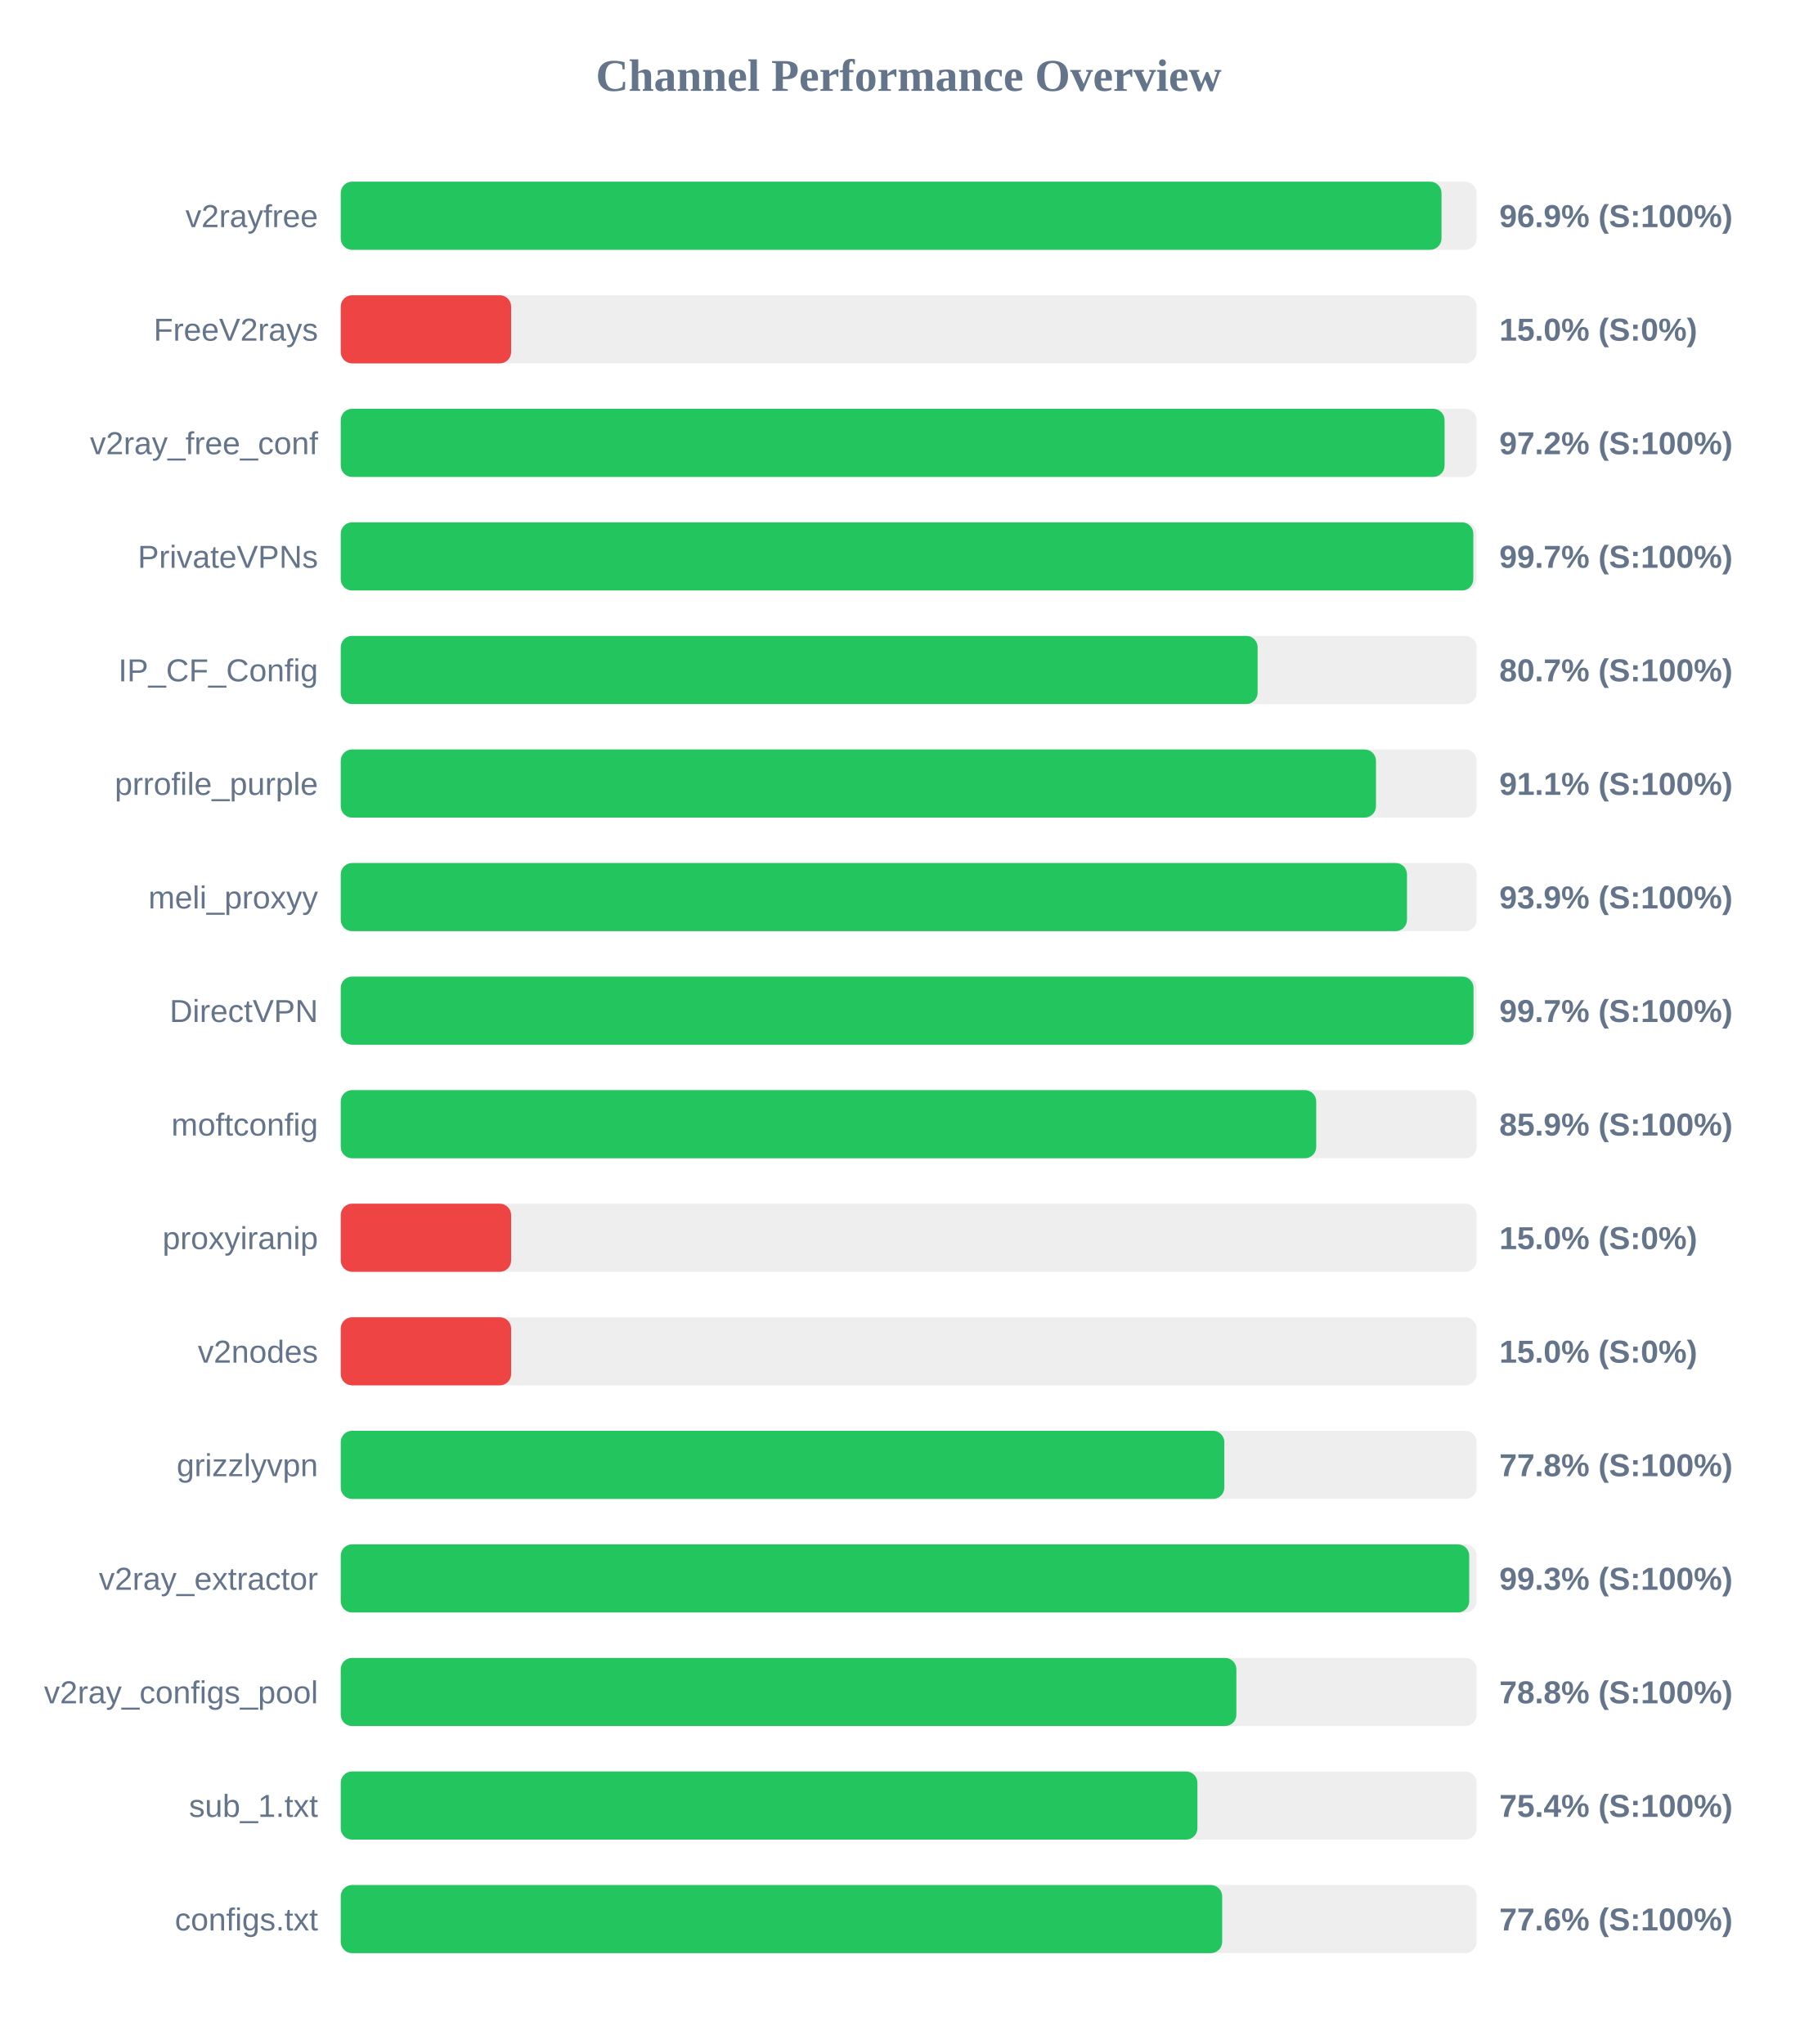
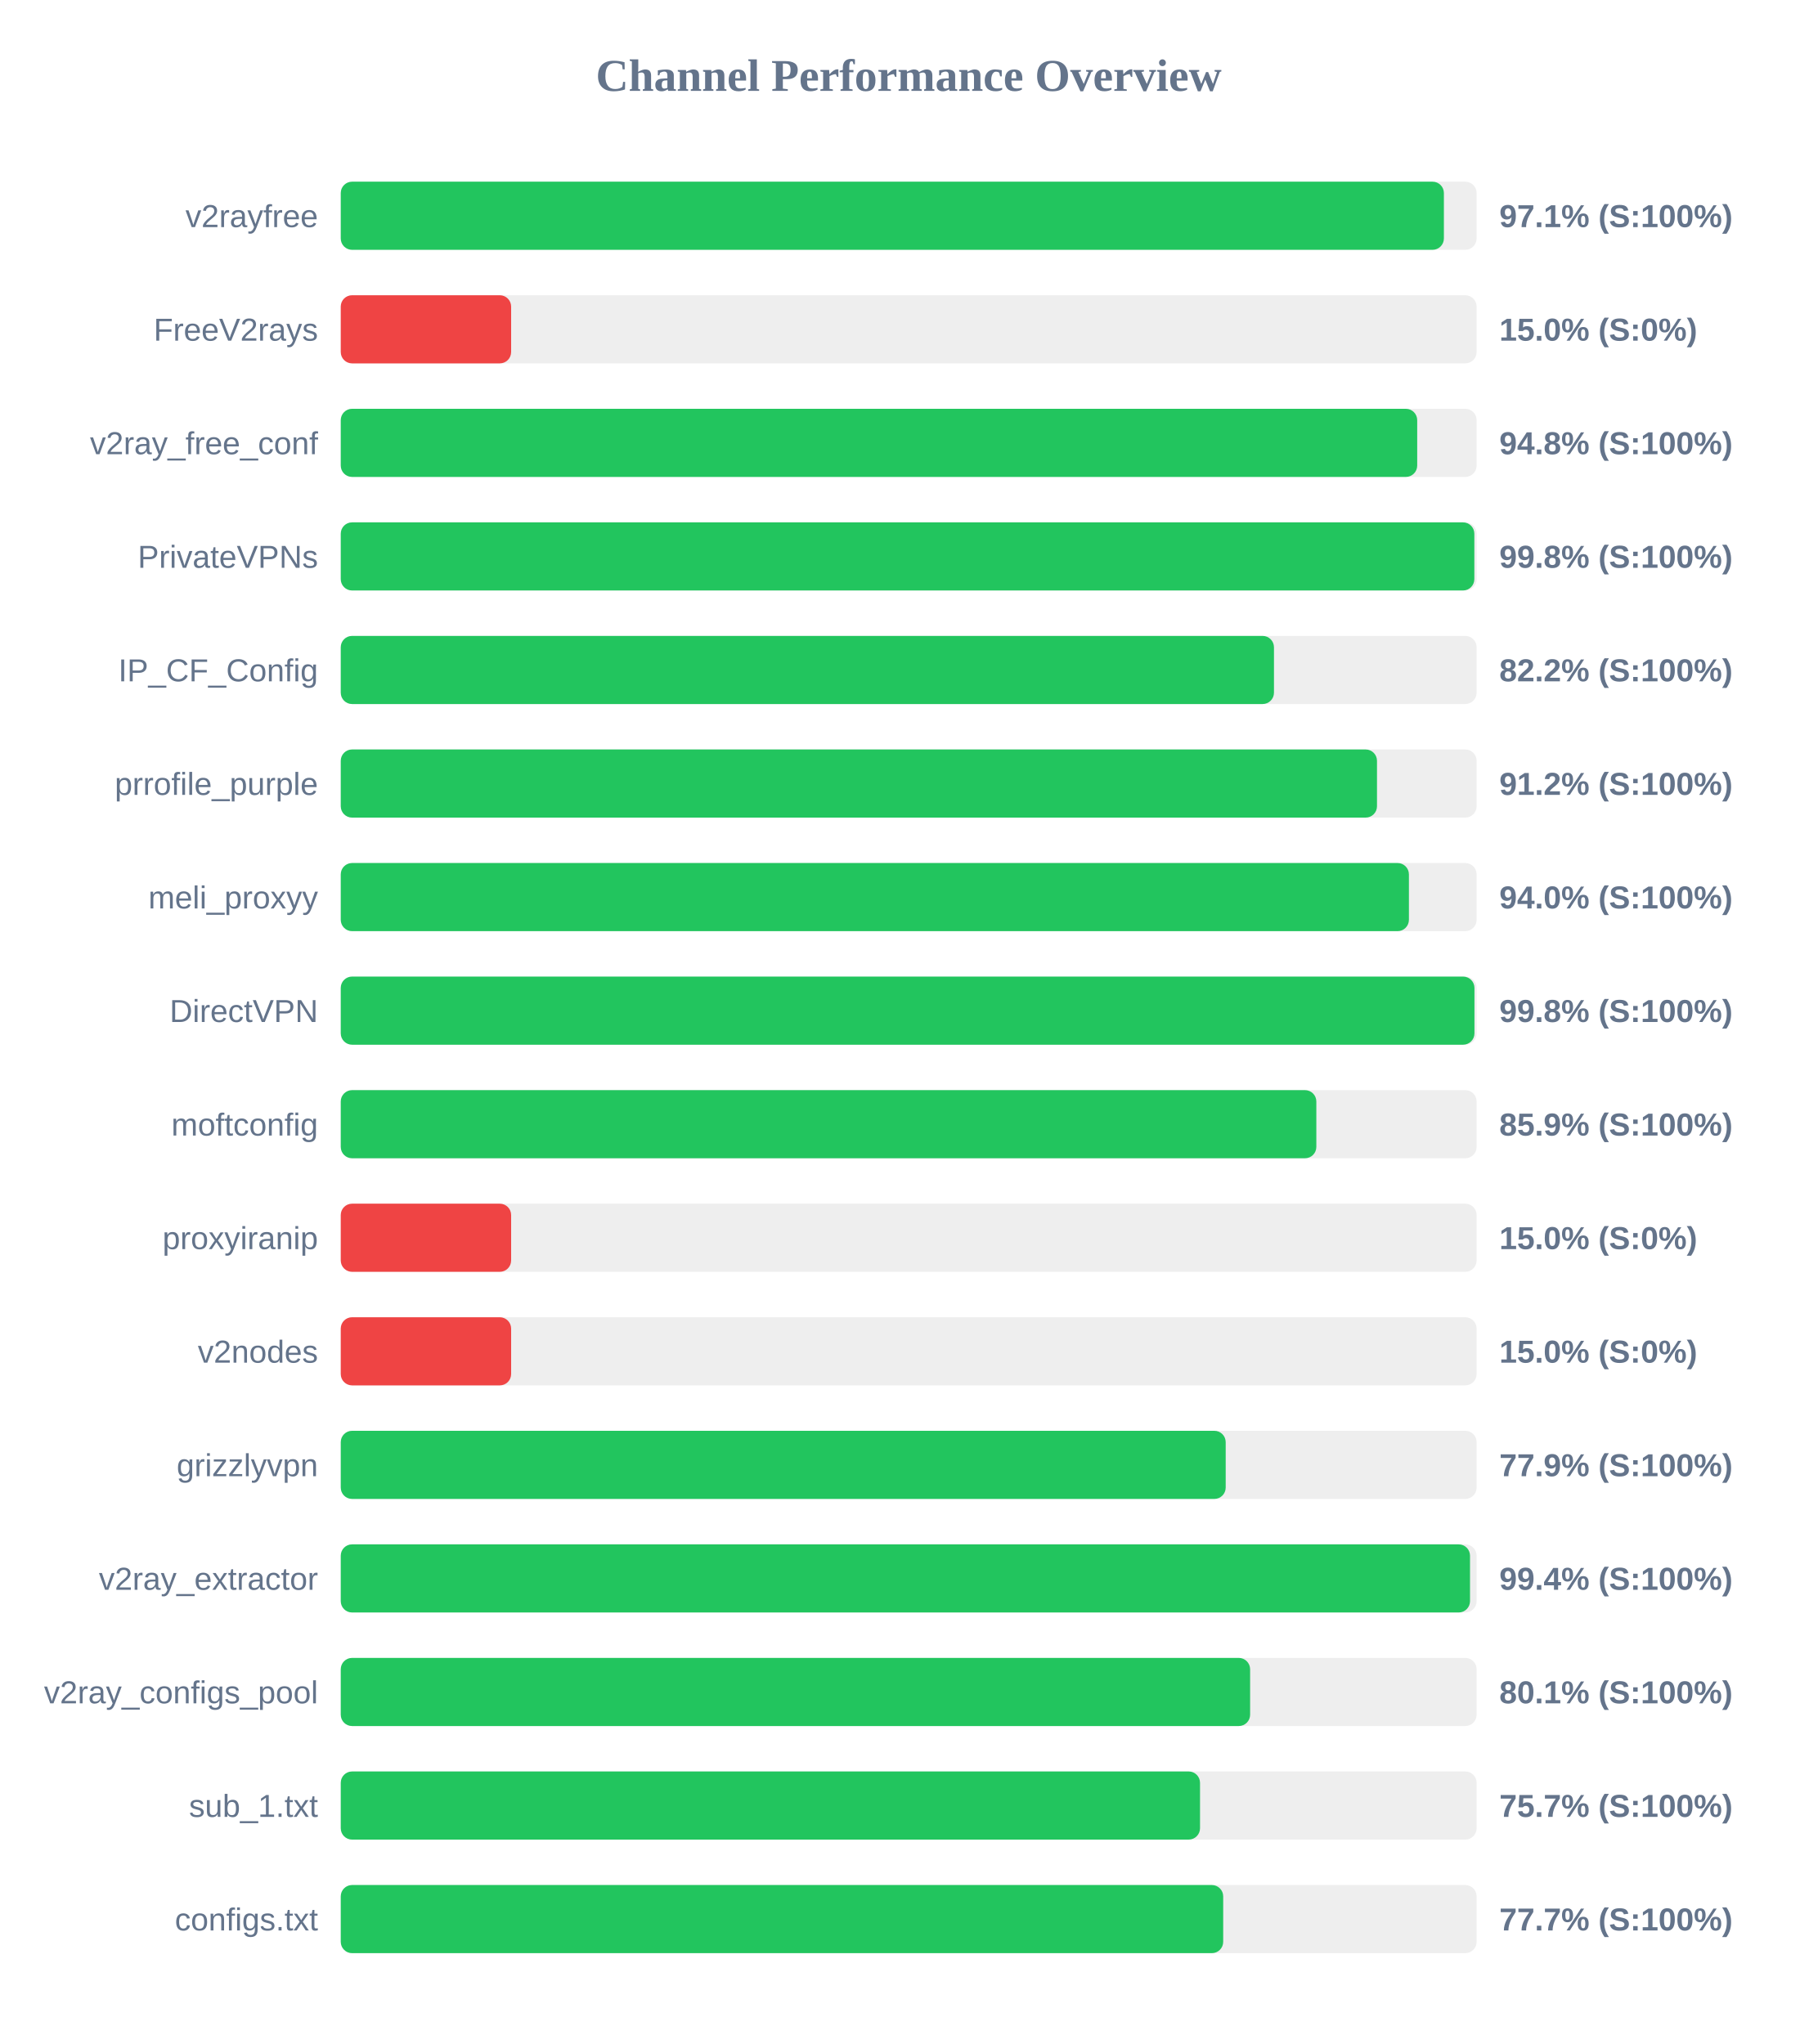
<svg xmlns="http://www.w3.org/2000/svg" width="800" height="900" version="1.1">
  <style>
        .row { font: 14px Arial; fill: #64748b; }
        .score { font: bold 14px Arial; fill: #64748b; }
    </style>
  <text x="400" y="40" text-anchor="middle" font-size="20px" font-weight="bold" fill="#64748b">Channel Performance Overview</text>
  <rect x="150" y="80" width="500" height="30" fill="#eee" rx="5" />
-   <rect x="150" y="80" width="484.55" height="30" fill="#22c55e" rx="5" />
+   <rect x="150" y="80" width="485.6" height="30" fill="#22c55e" rx="5" />
  <text x="140" y="100" text-anchor="end" class="row">v2rayfree</text>
-   <text x="660" y="100" text-anchor="start" class="score">96.9% (S:100%)</text>
+   <text x="660" y="100" text-anchor="start" class="score">97.1% (S:100%)</text>
  <rect x="150" y="130" width="500" height="30" fill="#eee" rx="5" />
  <rect x="150" y="130" width="75.0" height="30" fill="#ef4444" rx="5" />
  <text x="140" y="150" text-anchor="end" class="row">FreeV2rays</text>
  <text x="660" y="150" text-anchor="start" class="score">15.0% (S:0%)</text>
  <rect x="150" y="180" width="500" height="30" fill="#eee" rx="5" />
-   <rect x="150" y="180" width="485.9" height="30" fill="#22c55e" rx="5" />
+   <rect x="150" y="180" width="473.85" height="30" fill="#22c55e" rx="5" />
  <text x="140" y="200" text-anchor="end" class="row">v2ray_free_conf</text>
-   <text x="660" y="200" text-anchor="start" class="score">97.2% (S:100%)</text>
+   <text x="660" y="200" text-anchor="start" class="score">94.8% (S:100%)</text>
  <rect x="150" y="230" width="500" height="30" fill="#eee" rx="5" />
-   <rect x="150" y="230" width="498.55" height="30" fill="#22c55e" rx="5" />
+   <rect x="150" y="230" width="499.0" height="30" fill="#22c55e" rx="5" />
  <text x="140" y="250" text-anchor="end" class="row">PrivateVPNs</text>
-   <text x="660" y="250" text-anchor="start" class="score">99.7% (S:100%)</text>
+   <text x="660" y="250" text-anchor="start" class="score">99.8% (S:100%)</text>
  <rect x="150" y="280" width="500" height="30" fill="#eee" rx="5" />
-   <rect x="150" y="280" width="403.6" height="30" fill="#22c55e" rx="5" />
+   <rect x="150" y="280" width="410.8" height="30" fill="#22c55e" rx="5" />
  <text x="140" y="300" text-anchor="end" class="row">IP_CF_Config</text>
-   <text x="660" y="300" text-anchor="start" class="score">80.7% (S:100%)</text>
+   <text x="660" y="300" text-anchor="start" class="score">82.2% (S:100%)</text>
  <rect x="150" y="330" width="500" height="30" fill="#eee" rx="5" />
-   <rect x="150" y="330" width="455.7" height="30" fill="#22c55e" rx="5" />
+   <rect x="150" y="330" width="456.15" height="30" fill="#22c55e" rx="5" />
  <text x="140" y="350" text-anchor="end" class="row">prrofile_purple</text>
-   <text x="660" y="350" text-anchor="start" class="score">91.1% (S:100%)</text>
+   <text x="660" y="350" text-anchor="start" class="score">91.2% (S:100%)</text>
  <rect x="150" y="380" width="500" height="30" fill="#eee" rx="5" />
-   <rect x="150" y="380" width="469.35" height="30" fill="#22c55e" rx="5" />
+   <rect x="150" y="380" width="470.2" height="30" fill="#22c55e" rx="5" />
  <text x="140" y="400" text-anchor="end" class="row">meli_proxyy</text>
-   <text x="660" y="400" text-anchor="start" class="score">93.9% (S:100%)</text>
+   <text x="660" y="400" text-anchor="start" class="score">94.0% (S:100%)</text>
  <rect x="150" y="430" width="500" height="30" fill="#eee" rx="5" />
-   <rect x="150" y="430" width="498.65" height="30" fill="#22c55e" rx="5" />
+   <rect x="150" y="430" width="499.05" height="30" fill="#22c55e" rx="5" />
  <text x="140" y="450" text-anchor="end" class="row">DirectVPN</text>
-   <text x="660" y="450" text-anchor="start" class="score">99.7% (S:100%)</text>
+   <text x="660" y="450" text-anchor="start" class="score">99.8% (S:100%)</text>
  <rect x="150" y="480" width="500" height="30" fill="#eee" rx="5" />
-   <rect x="150" y="480" width="429.4" height="30" fill="#22c55e" rx="5" />
+   <rect x="150" y="480" width="429.45" height="30" fill="#22c55e" rx="5" />
  <text x="140" y="500" text-anchor="end" class="row">moftconfig</text>
  <text x="660" y="500" text-anchor="start" class="score">85.9% (S:100%)</text>
  <rect x="150" y="530" width="500" height="30" fill="#eee" rx="5" />
  <rect x="150" y="530" width="75.0" height="30" fill="#ef4444" rx="5" />
  <text x="140" y="550" text-anchor="end" class="row">proxyiranip</text>
  <text x="660" y="550" text-anchor="start" class="score">15.0% (S:0%)</text>
  <rect x="150" y="580" width="500" height="30" fill="#eee" rx="5" />
  <rect x="150" y="580" width="75.0" height="30" fill="#ef4444" rx="5" />
  <text x="140" y="600" text-anchor="end" class="row">v2nodes</text>
  <text x="660" y="600" text-anchor="start" class="score">15.0% (S:0%)</text>
  <rect x="150" y="630" width="500" height="30" fill="#eee" rx="5" />
-   <rect x="150" y="630" width="388.95" height="30" fill="#22c55e" rx="5" />
+   <rect x="150" y="630" width="389.55" height="30" fill="#22c55e" rx="5" />
  <text x="140" y="650" text-anchor="end" class="row">grizzlyvpn</text>
-   <text x="660" y="650" text-anchor="start" class="score">77.8% (S:100%)</text>
+   <text x="660" y="650" text-anchor="start" class="score">77.9% (S:100%)</text>
  <rect x="150" y="680" width="500" height="30" fill="#eee" rx="5" />
-   <rect x="150" y="680" width="496.75" height="30" fill="#22c55e" rx="5" />
+   <rect x="150" y="680" width="497.1" height="30" fill="#22c55e" rx="5" />
  <text x="140" y="700" text-anchor="end" class="row">v2ray_extractor</text>
-   <text x="660" y="700" text-anchor="start" class="score">99.3% (S:100%)</text>
+   <text x="660" y="700" text-anchor="start" class="score">99.4% (S:100%)</text>
  <rect x="150" y="730" width="500" height="30" fill="#eee" rx="5" />
-   <rect x="150" y="730" width="394.25" height="30" fill="#22c55e" rx="5" />
+   <rect x="150" y="730" width="400.3" height="30" fill="#22c55e" rx="5" />
  <text x="140" y="750" text-anchor="end" class="row">v2ray_configs_pool</text>
-   <text x="660" y="750" text-anchor="start" class="score">78.8% (S:100%)</text>
+   <text x="660" y="750" text-anchor="start" class="score">80.1% (S:100%)</text>
  <rect x="150" y="780" width="500" height="30" fill="#eee" rx="5" />
-   <rect x="150" y="780" width="377.1" height="30" fill="#22c55e" rx="5" />
+   <rect x="150" y="780" width="378.25" height="30" fill="#22c55e" rx="5" />
  <text x="140" y="800" text-anchor="end" class="row">sub_1.txt</text>
-   <text x="660" y="800" text-anchor="start" class="score">75.4% (S:100%)</text>
+   <text x="660" y="800" text-anchor="start" class="score">75.7% (S:100%)</text>
  <rect x="150" y="830" width="500" height="30" fill="#eee" rx="5" />
-   <rect x="150" y="830" width="388.0" height="30" fill="#22c55e" rx="5" />
+   <rect x="150" y="830" width="388.45" height="30" fill="#22c55e" rx="5" />
  <text x="140" y="850" text-anchor="end" class="row">configs.txt</text>
-   <text x="660" y="850" text-anchor="start" class="score">77.6% (S:100%)</text>
+   <text x="660" y="850" text-anchor="start" class="score">77.7% (S:100%)</text>
</svg>
